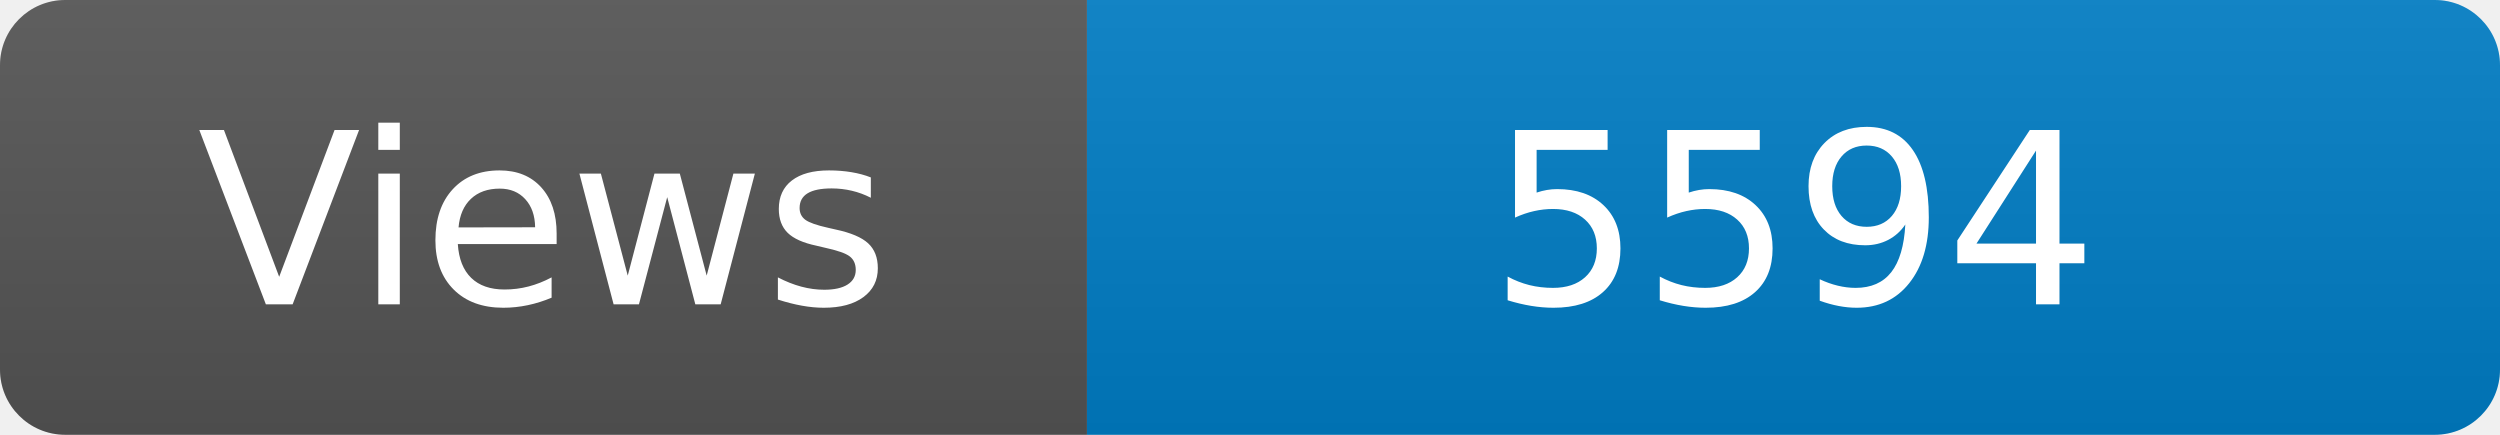
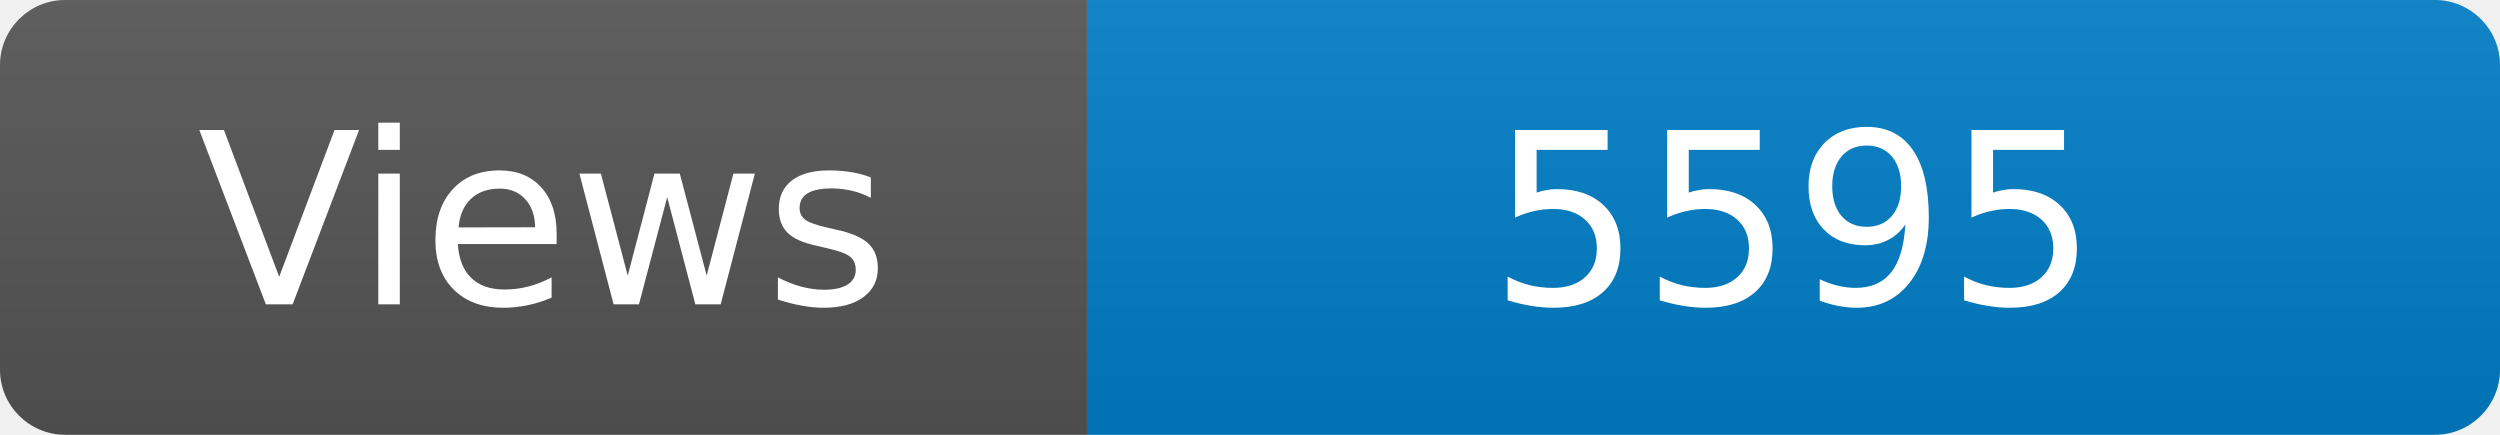
<svg xmlns="http://www.w3.org/2000/svg" width="115" height="20" role="img" aria-label="Maintained?: yes">
  <linearGradient id="s" x2="0" y2="100%">
    <stop offset="0" stop-color="#bbb" stop-opacity=".1" />
    <stop offset="1" stop-opacity=".1" />
  </linearGradient>
  <clipPath id="r">
    <rect width="115" height="20" rx="3" fill="#fff" />
  </clipPath>
  <g clip-path="url(#r)">
    <rect width="50" height="20" fill="#555" />
    <rect x="50" width="160" height="20" fill="#007ec6" />
    <rect width="115" height="20" fill="url(#s)" />
  </g>
  <g fill="#fff" text-anchor="middle" font-family="Verdana,Geneva,DejaVu Sans,sans-serif" font-size="110">
    <text x="250" y="140" transform="scale(.1)" fill="#fff">Views</text>
-     <text x="825" y="140" transform="scale(.1)" fill="#fff">5594</text>
+     <text x="825" y="140" transform="scale(.1)" fill="#fff">5595</text>
  </g>
</svg>
